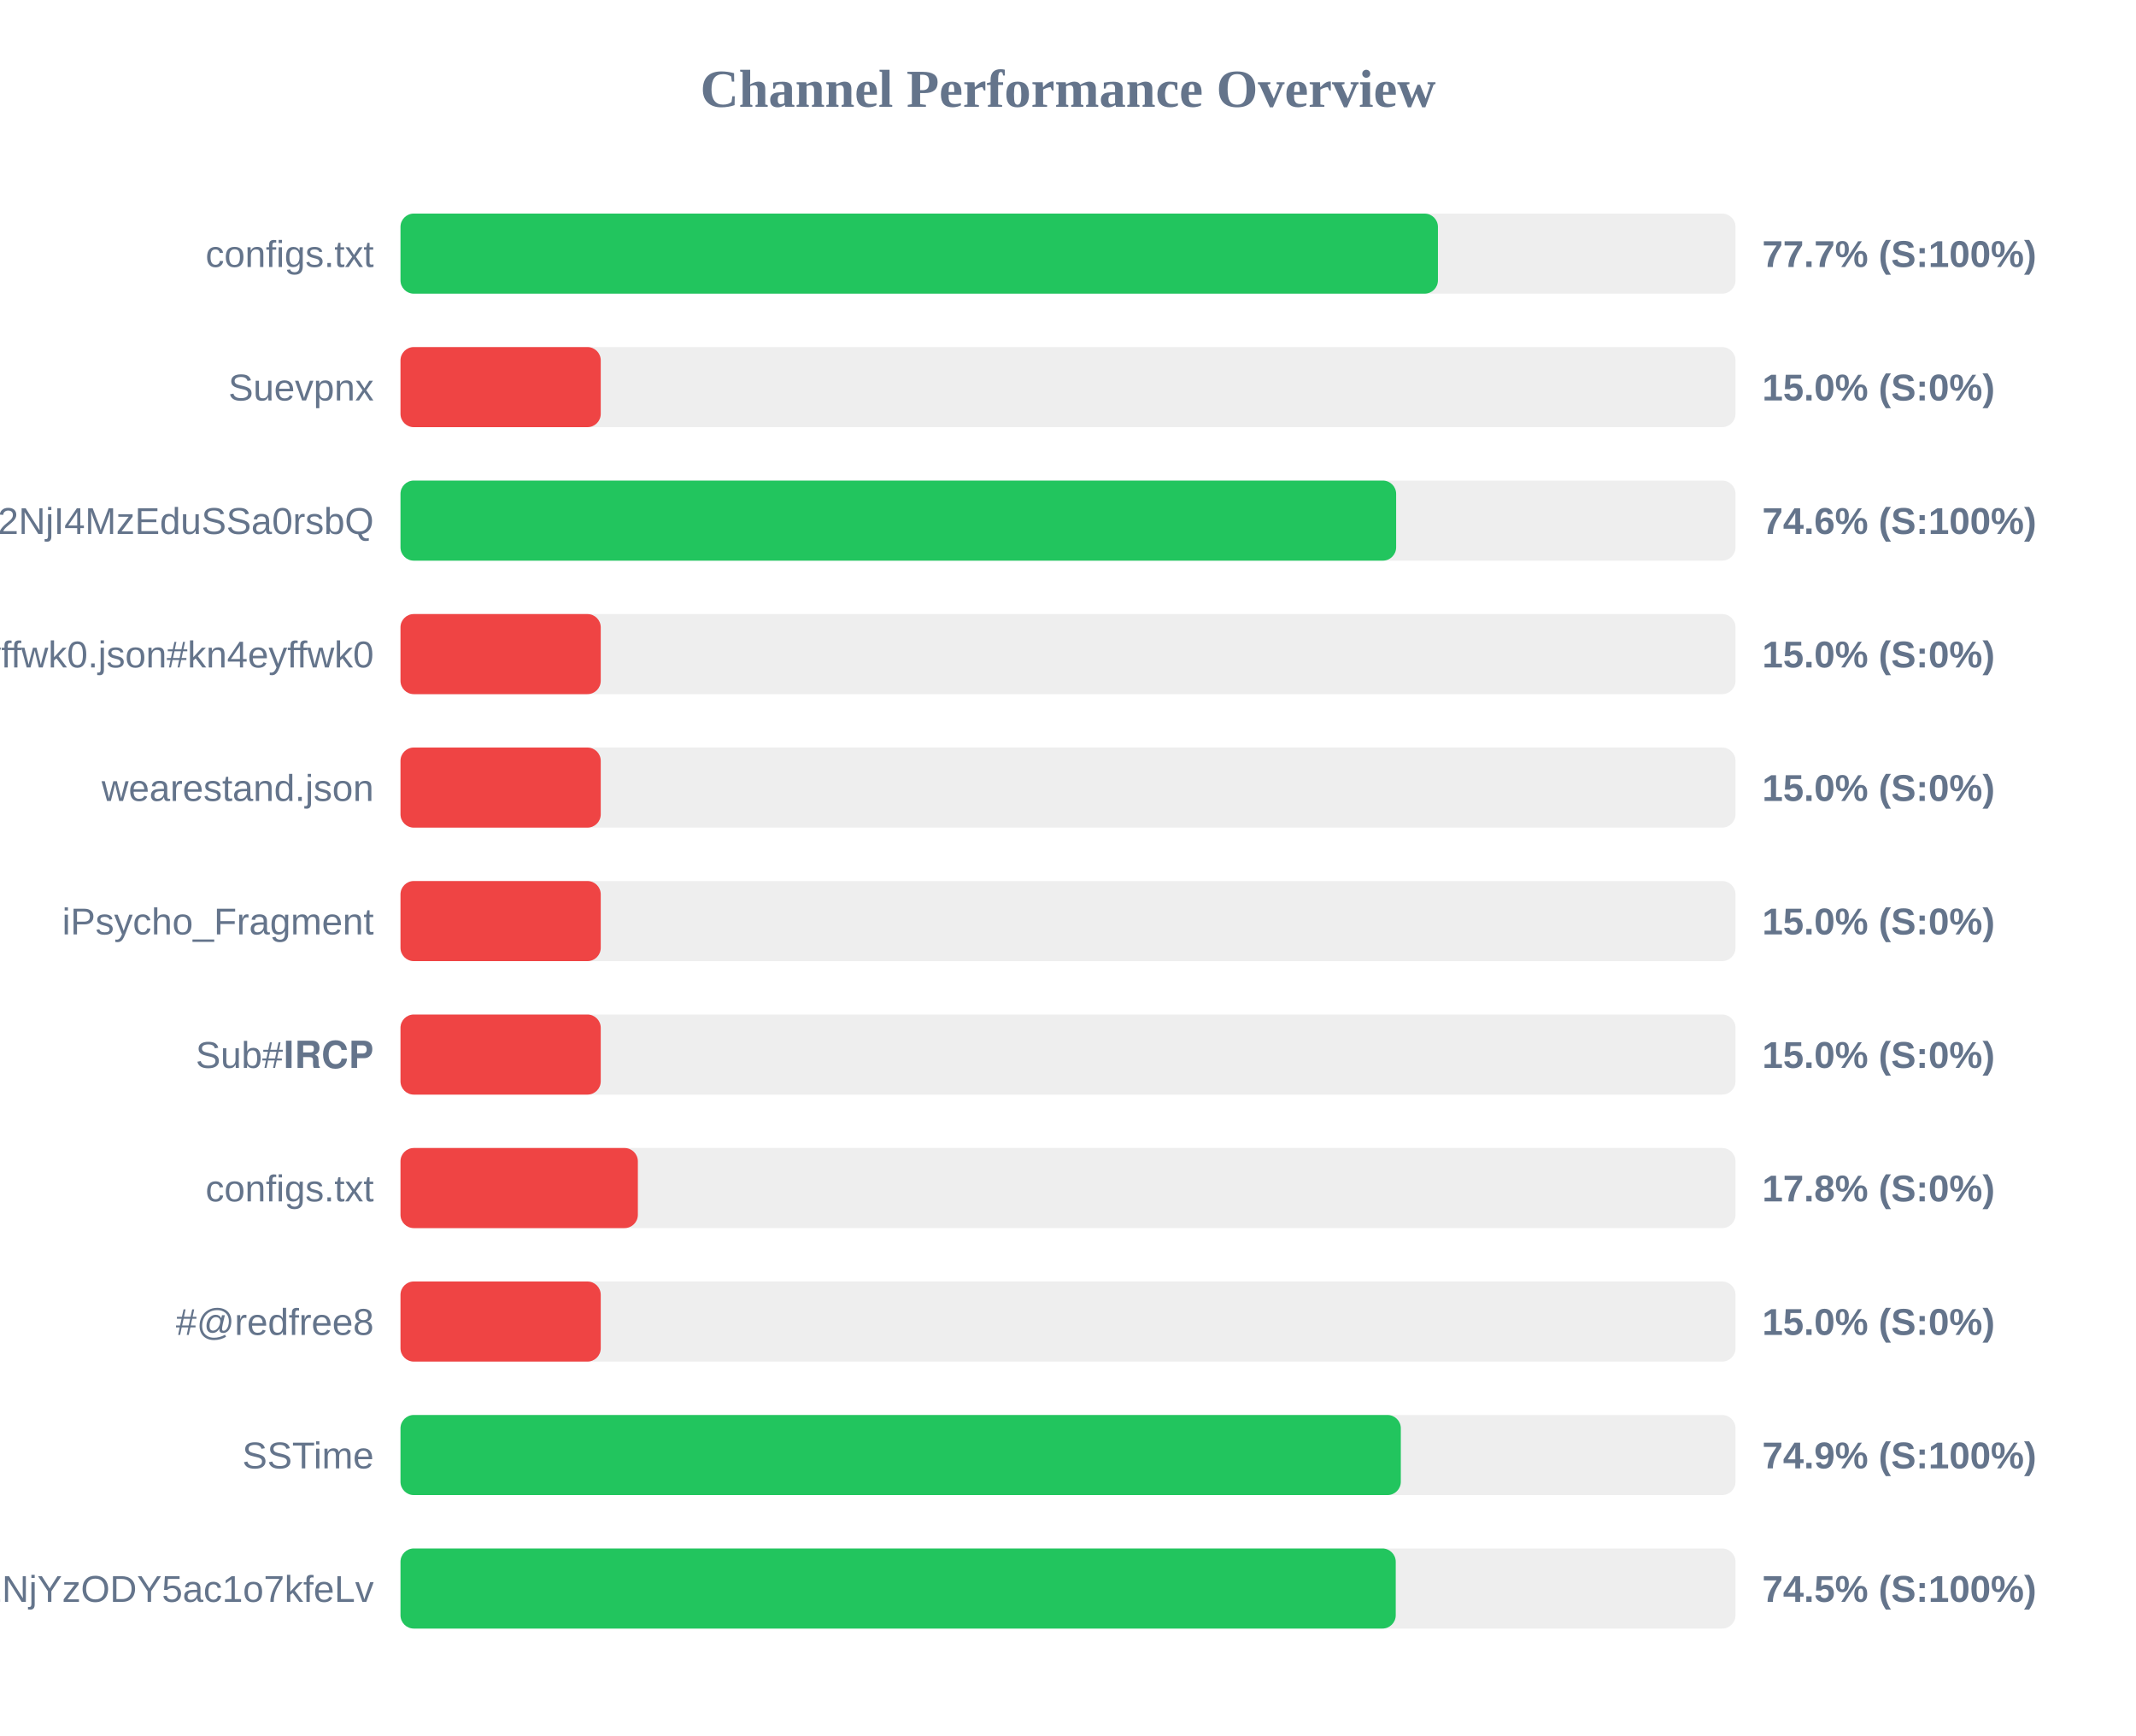
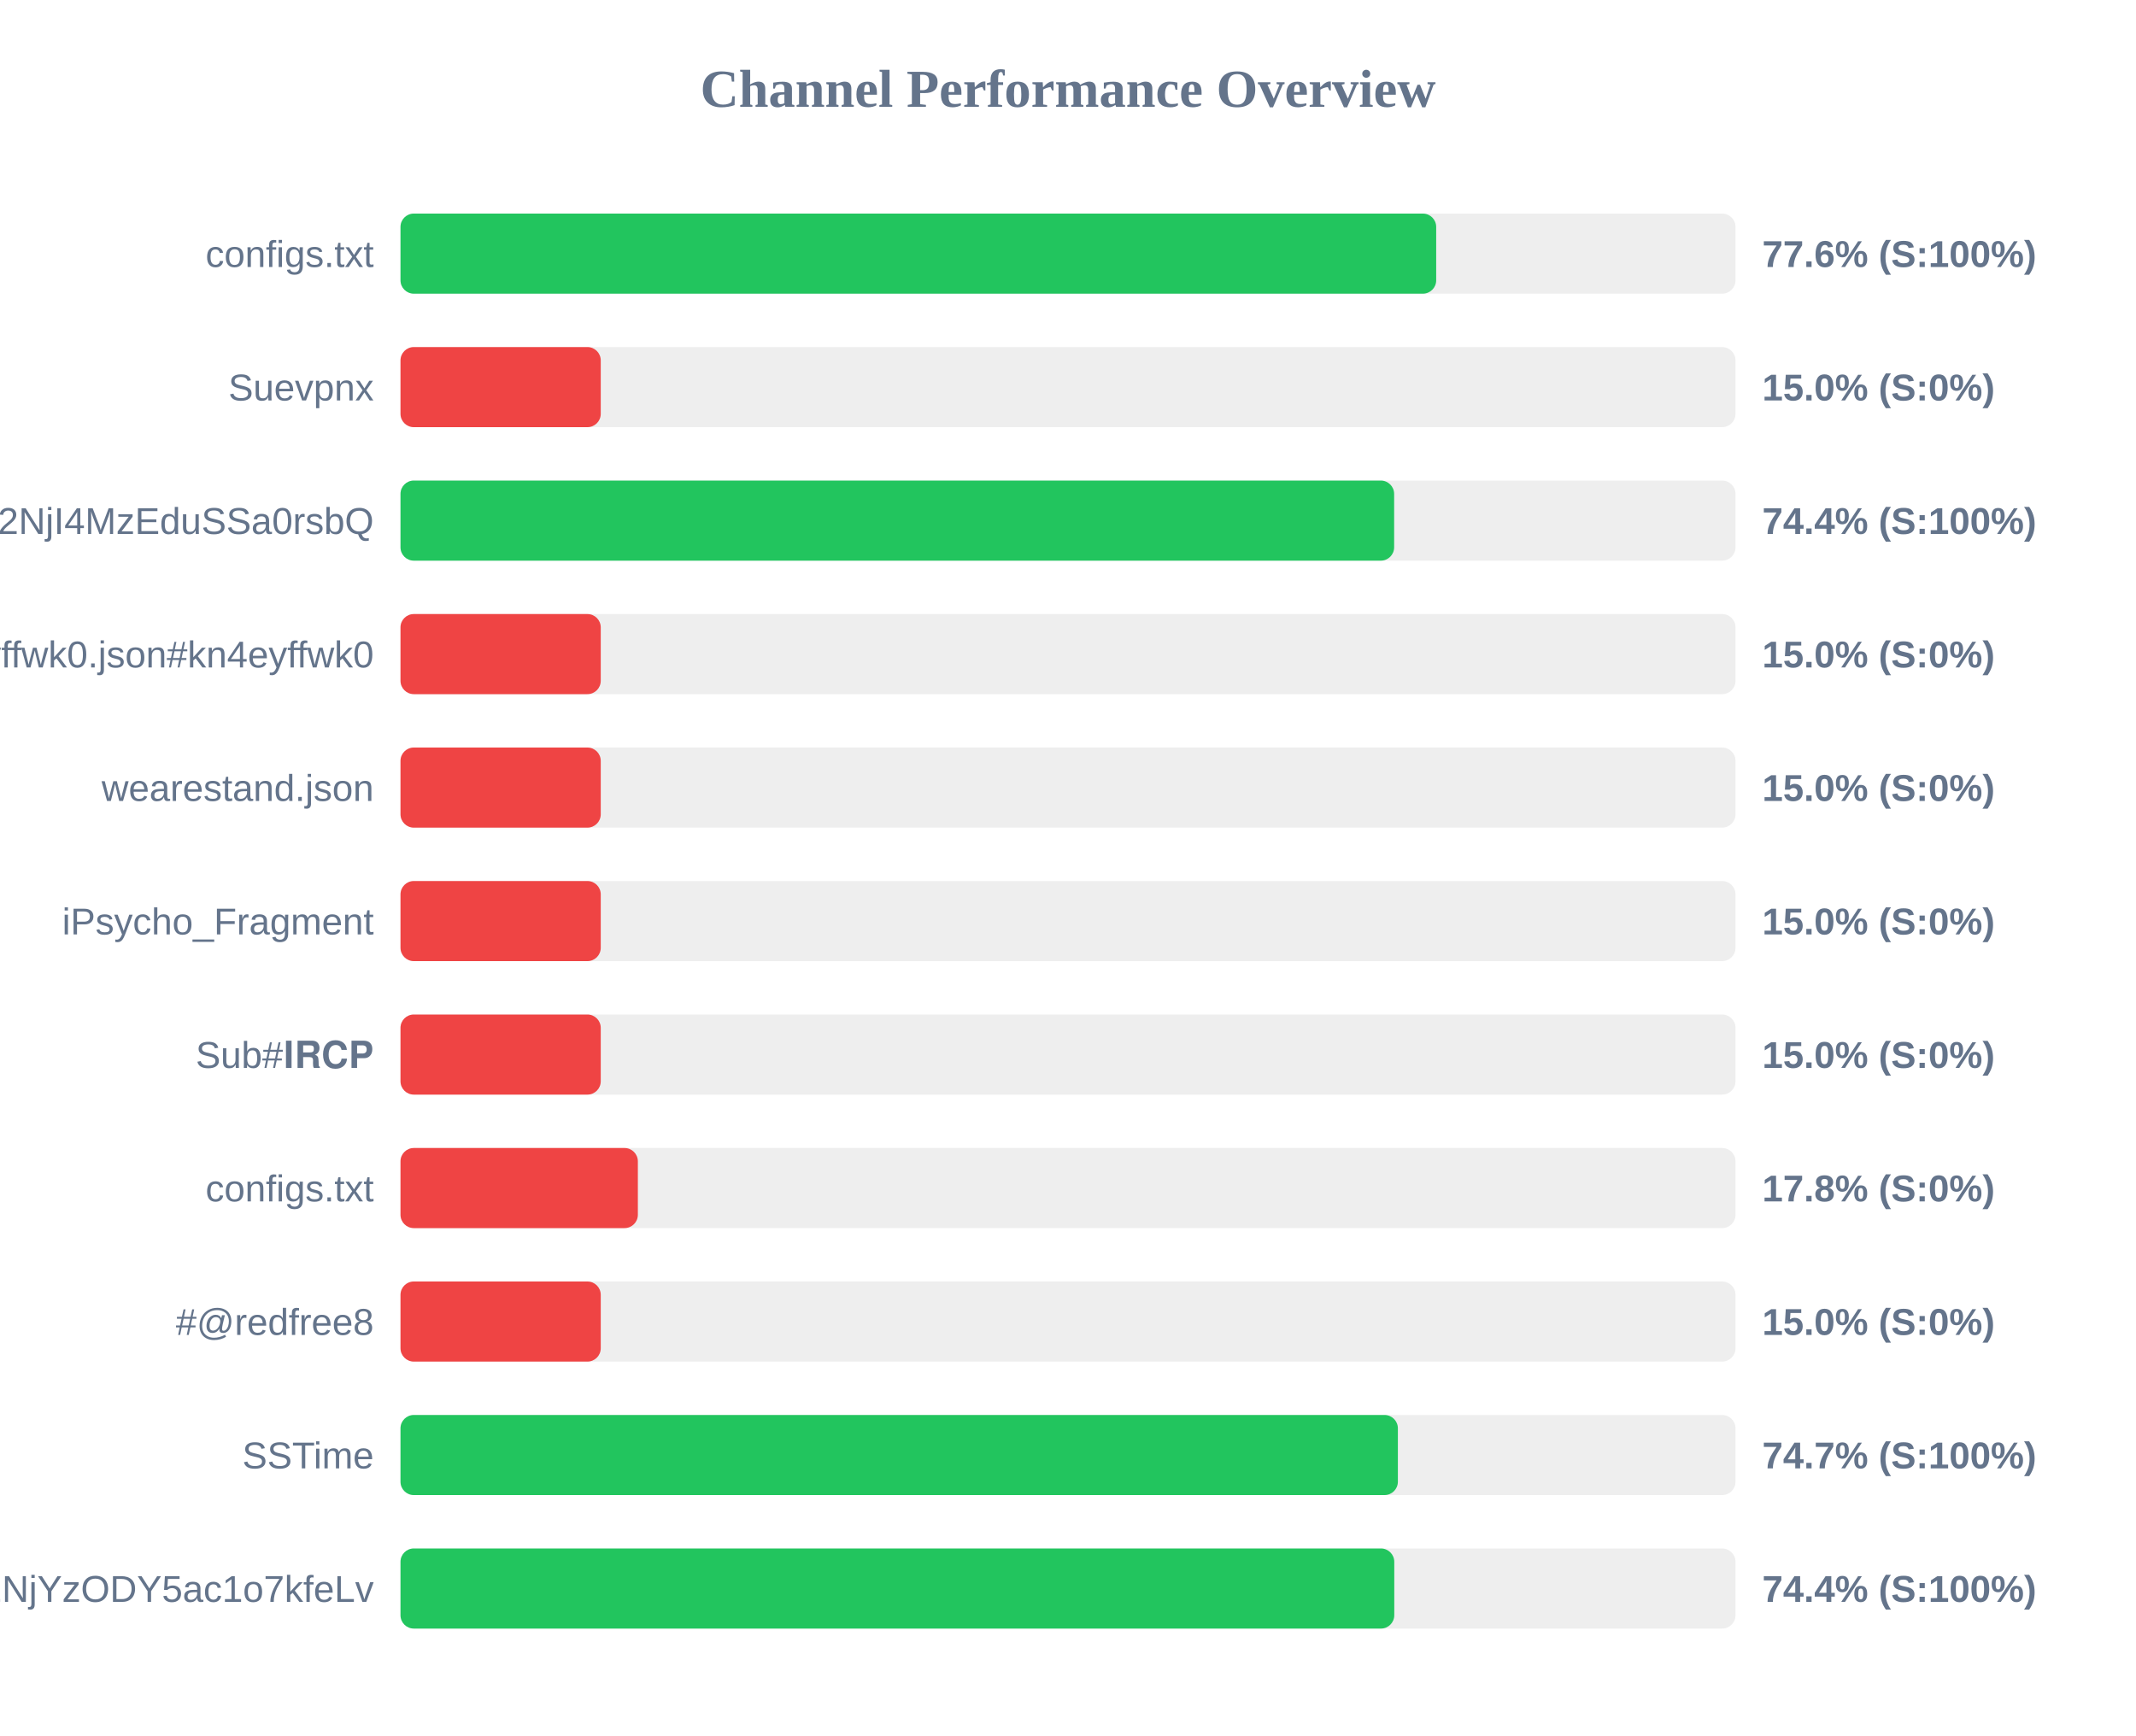
<svg xmlns="http://www.w3.org/2000/svg" width="800" height="650" version="1.1">
  <style>
        .row { font: 14px Arial; fill: #64748b; }
        .score { font: bold 14px Arial; fill: #64748b; }
    </style>
  <text x="400" y="40" text-anchor="middle" font-size="20px" font-weight="bold" fill="#64748b">Channel Performance Overview</text>
  <rect x="150" y="80" width="500" height="30" fill="#eee" rx="5" />
-   <rect x="150" y="80" width="388.55" height="30" fill="#22c55e" rx="5" />
+   <rect x="150" y="80" width="387.9" height="30" fill="#22c55e" rx="5" />
  <text x="140" y="100" text-anchor="end" class="row">configs.txt</text>
-   <text x="660" y="100" text-anchor="start" class="score">77.7% (S:100%)</text>
+   <text x="660" y="100" text-anchor="start" class="score">77.6% (S:100%)</text>
  <rect x="150" y="130" width="500" height="30" fill="#eee" rx="5" />
  <rect x="150" y="130" width="75.0" height="30" fill="#ef4444" rx="5" />
  <text x="140" y="150" text-anchor="end" class="row">Suevpnx</text>
  <text x="660" y="150" text-anchor="start" class="score">15.0% (S:0%)</text>
  <rect x="150" y="180" width="500" height="30" fill="#eee" rx="5" />
-   <rect x="150" y="180" width="372.9" height="30" fill="#22c55e" rx="5" />
+   <rect x="150" y="180" width="372.15" height="30" fill="#22c55e" rx="5" />
  <text x="140" y="200" text-anchor="end" class="row">NTYyMjc2NDA5LDE3NDU2NjI4MzEduSSa0rsbQ</text>
-   <text x="660" y="200" text-anchor="start" class="score">74.6% (S:100%)</text>
+   <text x="660" y="200" text-anchor="start" class="score">74.4% (S:100%)</text>
  <rect x="150" y="230" width="500" height="30" fill="#eee" rx="5" />
  <rect x="150" y="230" width="75.0" height="30" fill="#ef4444" rx="5" />
  <text x="140" y="250" text-anchor="end" class="row">kn4eyffwk0.json#kn4eyffwk0</text>
  <text x="660" y="250" text-anchor="start" class="score">15.0% (S:0%)</text>
  <rect x="150" y="280" width="500" height="30" fill="#eee" rx="5" />
  <rect x="150" y="280" width="75.0" height="30" fill="#ef4444" rx="5" />
  <text x="140" y="300" text-anchor="end" class="row">wearestand.json</text>
  <text x="660" y="300" text-anchor="start" class="score">15.0% (S:0%)</text>
  <rect x="150" y="330" width="500" height="30" fill="#eee" rx="5" />
  <rect x="150" y="330" width="75.0" height="30" fill="#ef4444" rx="5" />
  <text x="140" y="350" text-anchor="end" class="row">iPsycho_Fragment</text>
  <text x="660" y="350" text-anchor="start" class="score">15.0% (S:0%)</text>
  <rect x="150" y="380" width="500" height="30" fill="#eee" rx="5" />
  <rect x="150" y="380" width="75.0" height="30" fill="#ef4444" rx="5" />
  <text x="140" y="400" text-anchor="end" class="row">Sub#𝐈𝐑𝐂𝐏</text>
  <text x="660" y="400" text-anchor="start" class="score">15.0% (S:0%)</text>
  <rect x="150" y="430" width="500" height="30" fill="#eee" rx="5" />
  <rect x="150" y="430" width="88.9" height="30" fill="#ef4444" rx="5" />
  <text x="140" y="450" text-anchor="end" class="row">configs.txt</text>
  <text x="660" y="450" text-anchor="start" class="score">17.8% (S:0%)</text>
  <rect x="150" y="480" width="500" height="30" fill="#eee" rx="5" />
  <rect x="150" y="480" width="75.0" height="30" fill="#ef4444" rx="5" />
  <text x="140" y="500" text-anchor="end" class="row">#@redfree8</text>
  <text x="660" y="500" text-anchor="start" class="score">15.0% (S:0%)</text>
  <rect x="150" y="530" width="500" height="30" fill="#eee" rx="5" />
-   <rect x="150" y="530" width="374.65" height="30" fill="#22c55e" rx="5" />
+   <rect x="150" y="530" width="373.55" height="30" fill="#22c55e" rx="5" />
  <text x="140" y="550" text-anchor="end" class="row">SSTime</text>
-   <text x="660" y="550" text-anchor="start" class="score">74.9% (S:100%)</text>
+   <text x="660" y="550" text-anchor="start" class="score">74.7% (S:100%)</text>
  <rect x="150" y="580" width="500" height="30" fill="#eee" rx="5" />
-   <rect x="150" y="580" width="372.75" height="30" fill="#22c55e" rx="5" />
+   <rect x="150" y="580" width="372.2" height="30" fill="#22c55e" rx="5" />
  <text x="140" y="600" text-anchor="end" class="row">NjE3Mzg1MTE4MywxNzQ1NjYzODY5ac1o7kfeLv</text>
-   <text x="660" y="600" text-anchor="start" class="score">74.5% (S:100%)</text>
+   <text x="660" y="600" text-anchor="start" class="score">74.4% (S:100%)</text>
</svg>
